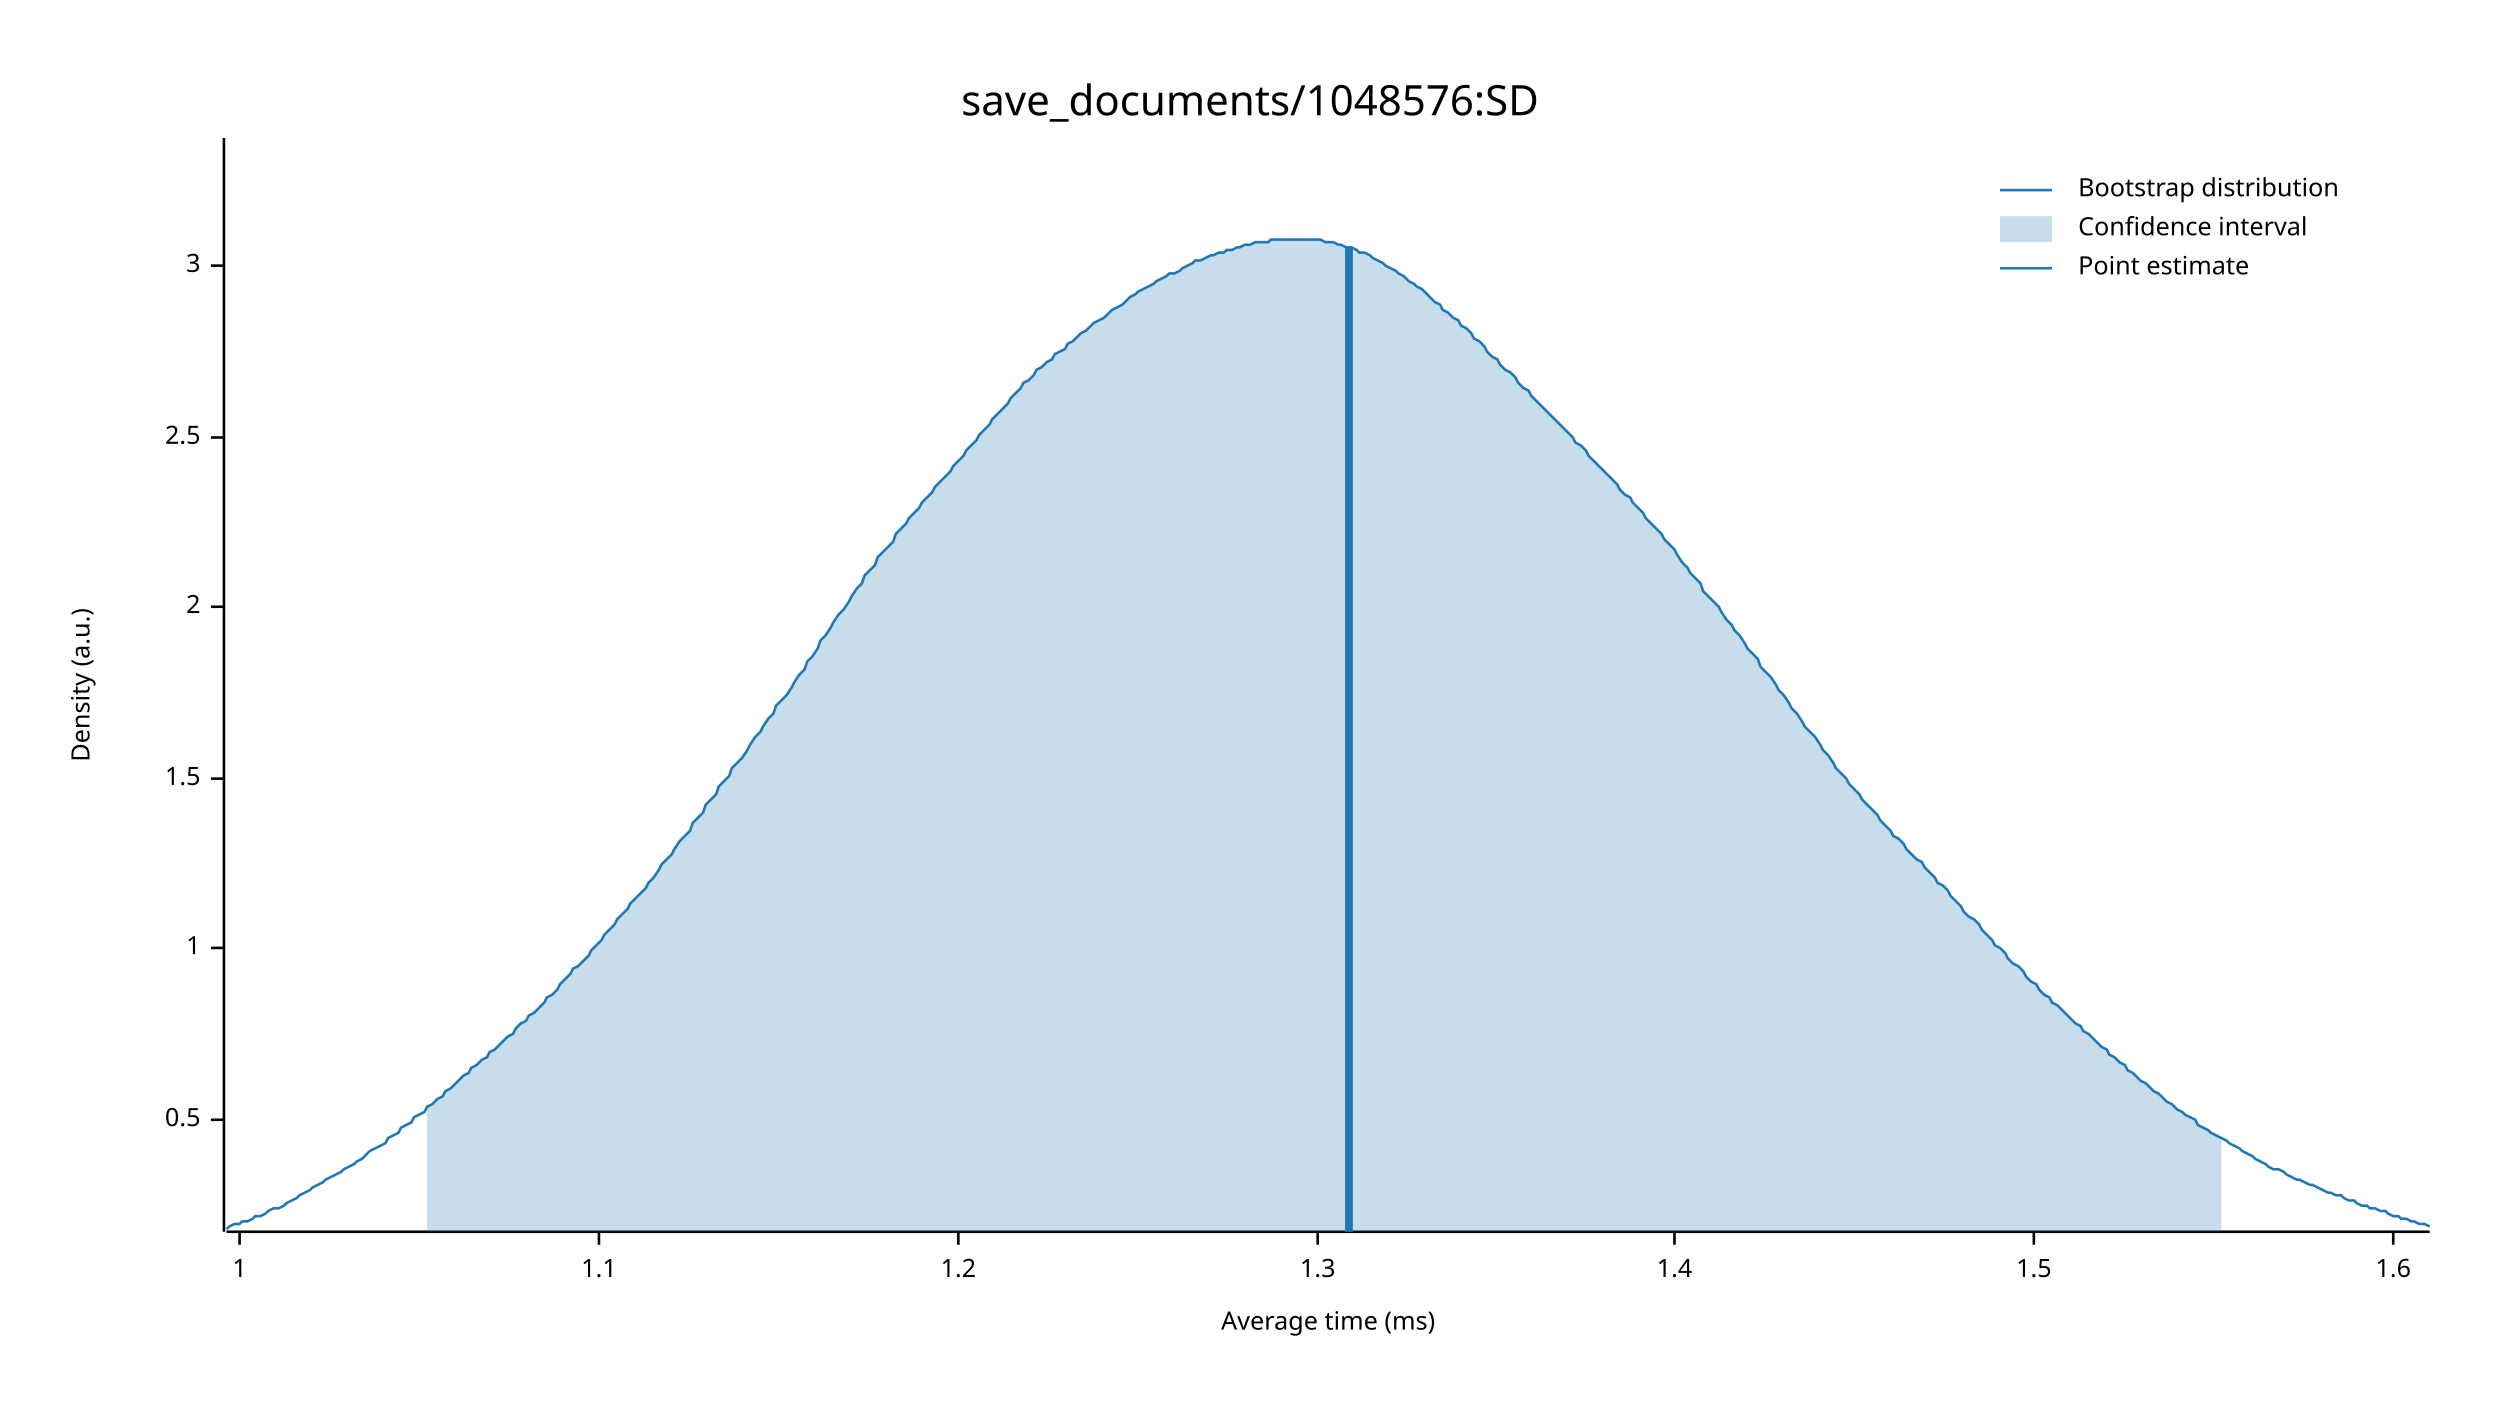
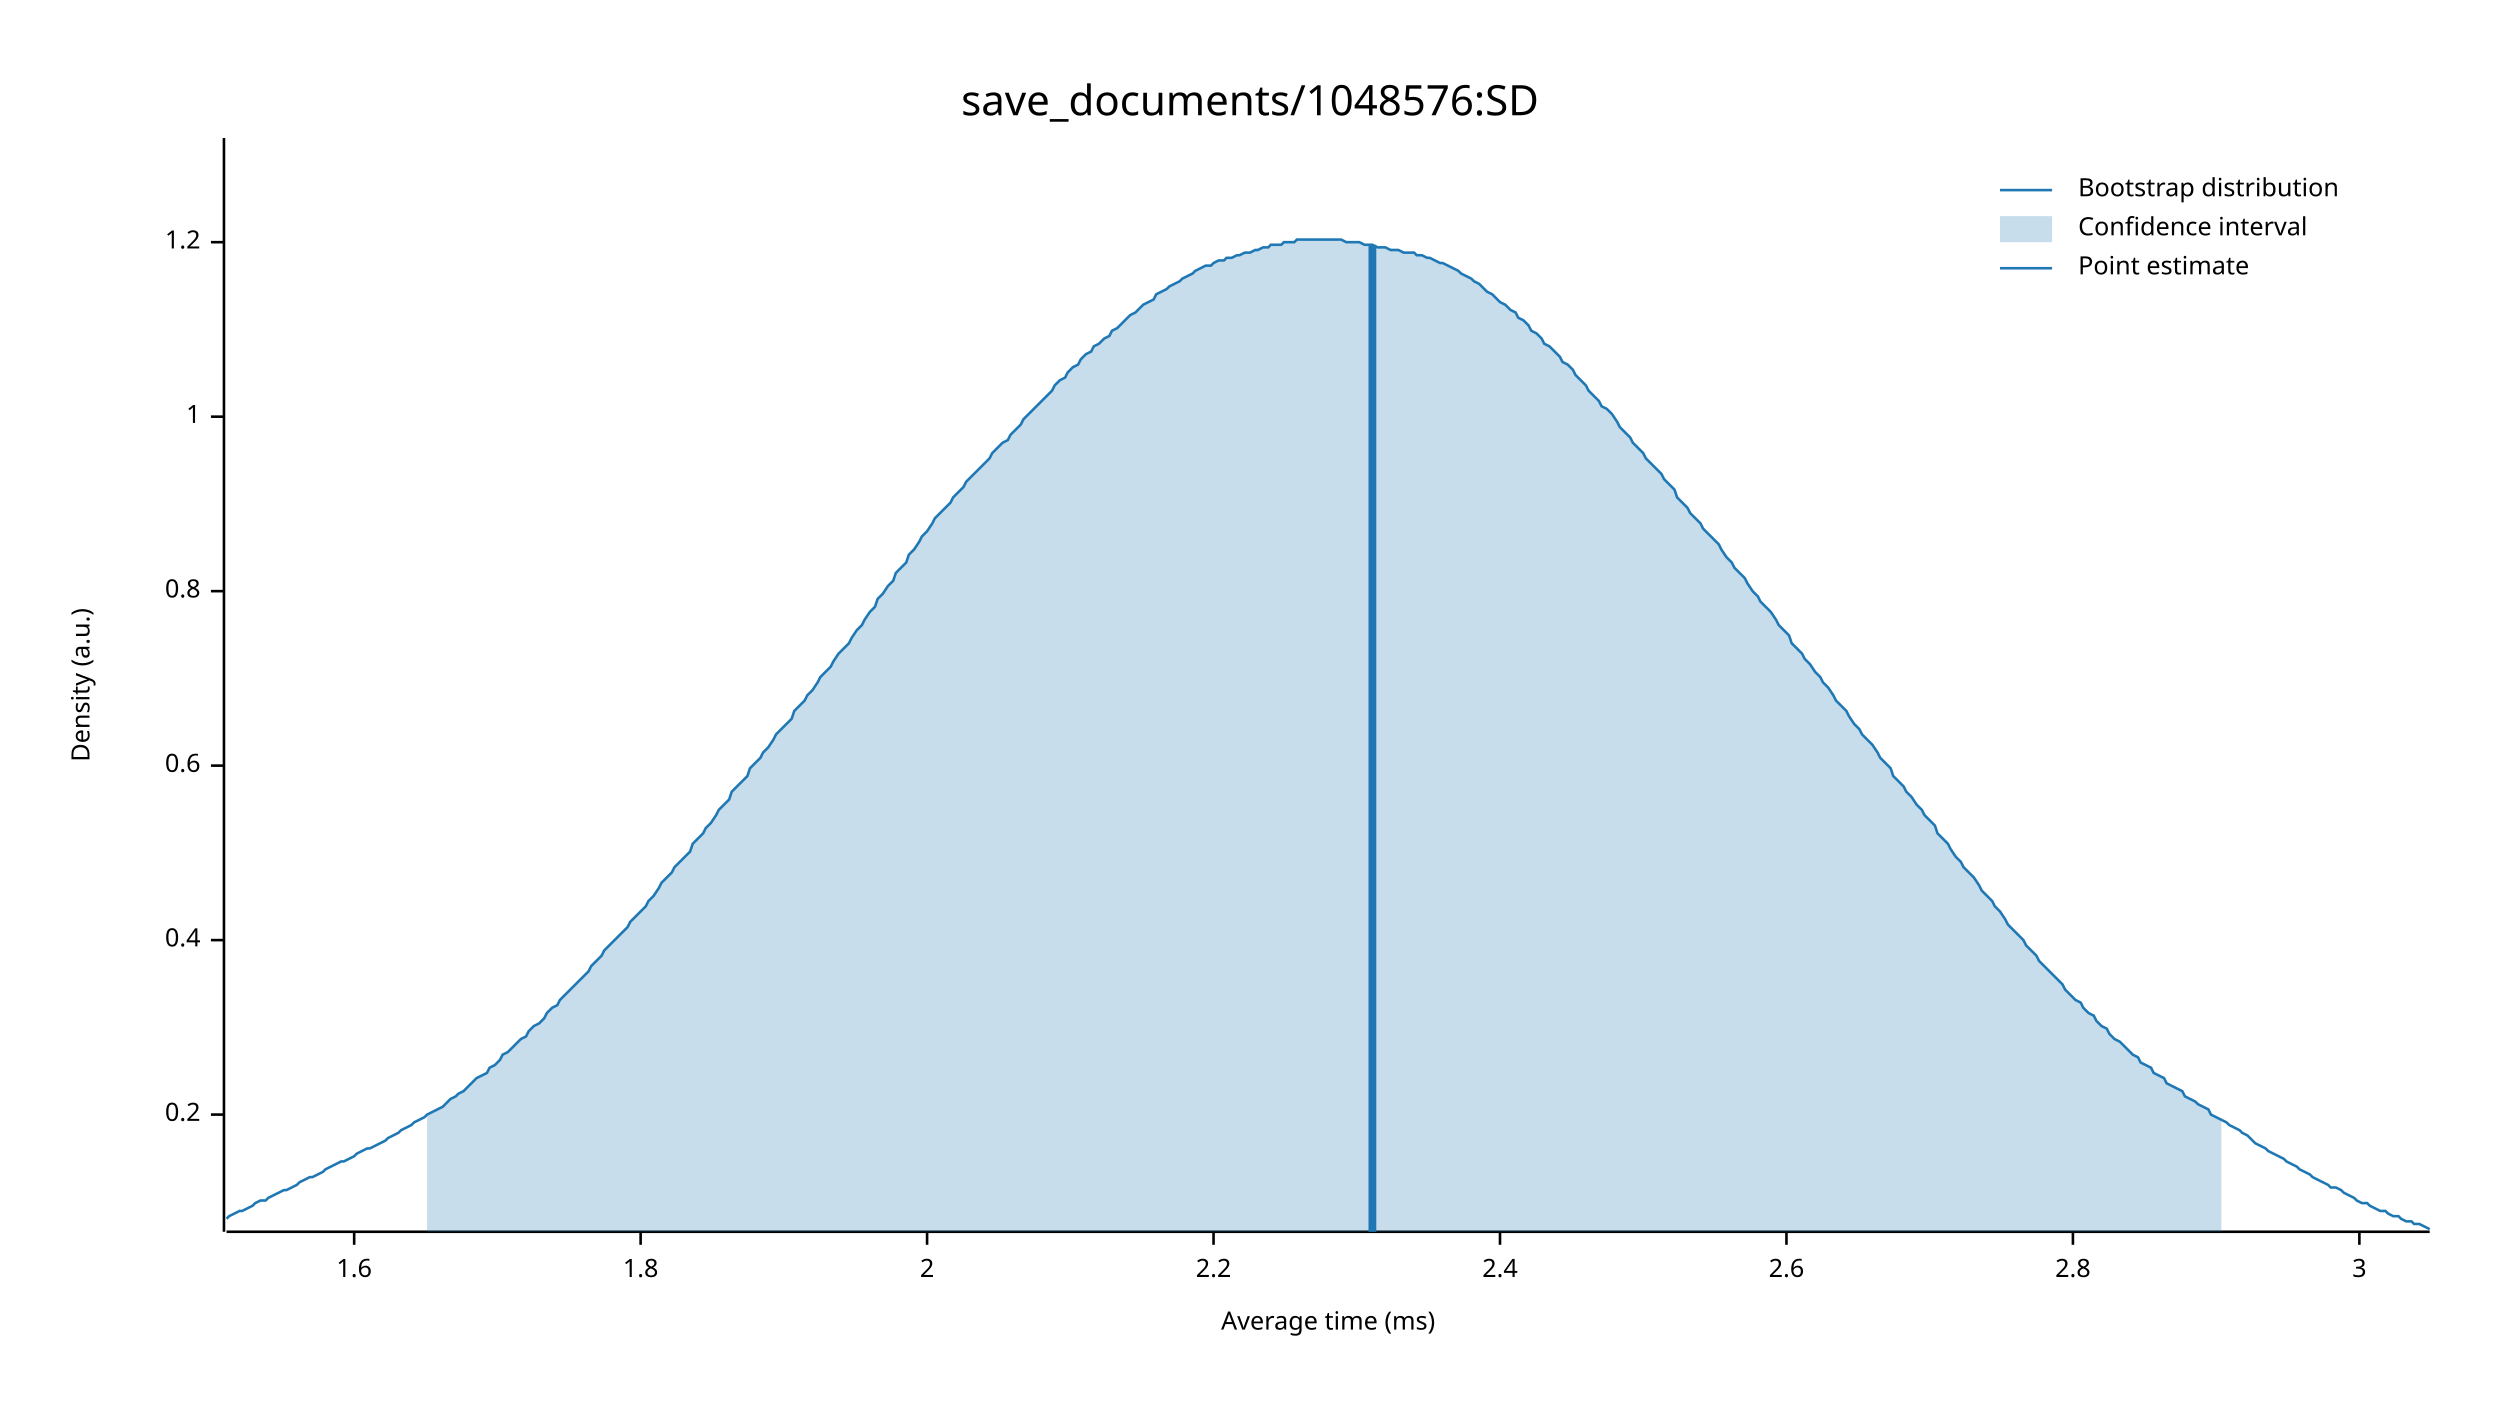
<svg xmlns="http://www.w3.org/2000/svg" width="960" height="540" viewBox="0 0 960 540">
  <text x="480" y="32" dy="0.76em" text-anchor="middle" font-family="sans-serif" font-size="16.129" opacity="1" fill="#000000">
save_documents/1048576:SD
</text>
  <text x="27" y="263" dy="0.76em" text-anchor="middle" font-family="sans-serif" font-size="9.677" opacity="1" fill="#000000" transform="rotate(270, 27, 263)">
Density (a.u.)
</text>
  <text x="510" y="513" dy="-0.5ex" text-anchor="middle" font-family="sans-serif" font-size="9.677" opacity="1" fill="#000000">
Average time (ms)
</text>
  <polyline fill="none" opacity="1" stroke="#000000" stroke-width="1" points="86,53 86,473 " />
-   <text x="77" y="430" dy="0.5ex" text-anchor="end" font-family="sans-serif" font-size="9.677" opacity="1" fill="#000000">
- 0.5
+   <text x="77" y="428" dy="0.5ex" text-anchor="end" font-family="sans-serif" font-size="9.677" opacity="1" fill="#000000">
+ 0.2
</text>
-   <polyline fill="none" opacity="1" stroke="#000000" stroke-width="1" points="81,430 86,430 " />
-   <text x="77" y="364" dy="0.5ex" text-anchor="end" font-family="sans-serif" font-size="9.677" opacity="1" fill="#000000">
+   <polyline fill="none" opacity="1" stroke="#000000" stroke-width="1" points="81,428 86,428 " />
+   <text x="77" y="361" dy="0.5ex" text-anchor="end" font-family="sans-serif" font-size="9.677" opacity="1" fill="#000000">
+ 0.4
+ </text>
+   <polyline fill="none" opacity="1" stroke="#000000" stroke-width="1" points="81,361 86,361 " />
+   <text x="77" y="294" dy="0.5ex" text-anchor="end" font-family="sans-serif" font-size="9.677" opacity="1" fill="#000000">
+ 0.6
+ </text>
+   <polyline fill="none" opacity="1" stroke="#000000" stroke-width="1" points="81,294 86,294 " />
+   <text x="77" y="227" dy="0.5ex" text-anchor="end" font-family="sans-serif" font-size="9.677" opacity="1" fill="#000000">
+ 0.8
+ </text>
+   <polyline fill="none" opacity="1" stroke="#000000" stroke-width="1" points="81,227 86,227 " />
+   <text x="77" y="160" dy="0.5ex" text-anchor="end" font-family="sans-serif" font-size="9.677" opacity="1" fill="#000000">
1
</text>
-   <polyline fill="none" opacity="1" stroke="#000000" stroke-width="1" points="81,364 86,364 " />
-   <text x="77" y="299" dy="0.5ex" text-anchor="end" font-family="sans-serif" font-size="9.677" opacity="1" fill="#000000">
- 1.5
+   <polyline fill="none" opacity="1" stroke="#000000" stroke-width="1" points="81,160 86,160 " />
+   <text x="77" y="93" dy="0.5ex" text-anchor="end" font-family="sans-serif" font-size="9.677" opacity="1" fill="#000000">
+ 1.2
</text>
-   <polyline fill="none" opacity="1" stroke="#000000" stroke-width="1" points="81,299 86,299 " />
-   <text x="77" y="233" dy="0.5ex" text-anchor="end" font-family="sans-serif" font-size="9.677" opacity="1" fill="#000000">
+   <polyline fill="none" opacity="1" stroke="#000000" stroke-width="1" points="81,93 86,93 " />
+   <polyline fill="none" opacity="1" stroke="#000000" stroke-width="1" points="87,473 933,473 " />
+   <text x="136" y="483" dy="0.76em" text-anchor="middle" font-family="sans-serif" font-size="9.677" opacity="1" fill="#000000">
+ 1.6
+ </text>
+   <polyline fill="none" opacity="1" stroke="#000000" stroke-width="1" points="136,473 136,478 " />
+   <text x="246" y="483" dy="0.76em" text-anchor="middle" font-family="sans-serif" font-size="9.677" opacity="1" fill="#000000">
+ 1.8
+ </text>
+   <polyline fill="none" opacity="1" stroke="#000000" stroke-width="1" points="246,473 246,478 " />
+   <text x="356" y="483" dy="0.76em" text-anchor="middle" font-family="sans-serif" font-size="9.677" opacity="1" fill="#000000">
2
</text>
-   <polyline fill="none" opacity="1" stroke="#000000" stroke-width="1" points="81,233 86,233 " />
-   <text x="77" y="168" dy="0.5ex" text-anchor="end" font-family="sans-serif" font-size="9.677" opacity="1" fill="#000000">
- 2.5
+   <polyline fill="none" opacity="1" stroke="#000000" stroke-width="1" points="356,473 356,478 " />
+   <text x="466" y="483" dy="0.76em" text-anchor="middle" font-family="sans-serif" font-size="9.677" opacity="1" fill="#000000">
+ 2.2
</text>
-   <polyline fill="none" opacity="1" stroke="#000000" stroke-width="1" points="81,168 86,168 " />
-   <text x="77" y="102" dy="0.5ex" text-anchor="end" font-family="sans-serif" font-size="9.677" opacity="1" fill="#000000">
+   <polyline fill="none" opacity="1" stroke="#000000" stroke-width="1" points="466,473 466,478 " />
+   <text x="576" y="483" dy="0.76em" text-anchor="middle" font-family="sans-serif" font-size="9.677" opacity="1" fill="#000000">
+ 2.4
+ </text>
+   <polyline fill="none" opacity="1" stroke="#000000" stroke-width="1" points="576,473 576,478 " />
+   <text x="686" y="483" dy="0.76em" text-anchor="middle" font-family="sans-serif" font-size="9.677" opacity="1" fill="#000000">
+ 2.6
+ </text>
+   <polyline fill="none" opacity="1" stroke="#000000" stroke-width="1" points="686,473 686,478 " />
+   <text x="796" y="483" dy="0.76em" text-anchor="middle" font-family="sans-serif" font-size="9.677" opacity="1" fill="#000000">
+ 2.8
+ </text>
+   <polyline fill="none" opacity="1" stroke="#000000" stroke-width="1" points="796,473 796,478 " />
+   <text x="906" y="483" dy="0.76em" text-anchor="middle" font-family="sans-serif" font-size="9.677" opacity="1" fill="#000000">
3
</text>
-   <polyline fill="none" opacity="1" stroke="#000000" stroke-width="1" points="81,102 86,102 " />
-   <polyline fill="none" opacity="1" stroke="#000000" stroke-width="1" points="87,473 933,473 " />
-   <text x="92" y="483" dy="0.76em" text-anchor="middle" font-family="sans-serif" font-size="9.677" opacity="1" fill="#000000">
- 1
- </text>
-   <polyline fill="none" opacity="1" stroke="#000000" stroke-width="1" points="92,473 92,478 " />
-   <text x="230" y="483" dy="0.76em" text-anchor="middle" font-family="sans-serif" font-size="9.677" opacity="1" fill="#000000">
- 1.1
- </text>
-   <polyline fill="none" opacity="1" stroke="#000000" stroke-width="1" points="230,473 230,478 " />
-   <text x="368" y="483" dy="0.76em" text-anchor="middle" font-family="sans-serif" font-size="9.677" opacity="1" fill="#000000">
- 1.2
- </text>
-   <polyline fill="none" opacity="1" stroke="#000000" stroke-width="1" points="368,473 368,478 " />
-   <text x="506" y="483" dy="0.76em" text-anchor="middle" font-family="sans-serif" font-size="9.677" opacity="1" fill="#000000">
- 1.3
- </text>
-   <polyline fill="none" opacity="1" stroke="#000000" stroke-width="1" points="506,473 506,478 " />
-   <text x="643" y="483" dy="0.76em" text-anchor="middle" font-family="sans-serif" font-size="9.677" opacity="1" fill="#000000">
- 1.4
- </text>
-   <polyline fill="none" opacity="1" stroke="#000000" stroke-width="1" points="643,473 643,478 " />
-   <text x="781" y="483" dy="0.76em" text-anchor="middle" font-family="sans-serif" font-size="9.677" opacity="1" fill="#000000">
- 1.5
- </text>
-   <polyline fill="none" opacity="1" stroke="#000000" stroke-width="1" points="781,473 781,478 " />
-   <text x="919" y="483" dy="0.76em" text-anchor="middle" font-family="sans-serif" font-size="9.677" opacity="1" fill="#000000">
- 1.6
- </text>
-   <polyline fill="none" opacity="1" stroke="#000000" stroke-width="1" points="919,473 919,478 " />
-   <polyline fill="none" opacity="1" stroke="#1F78B4" stroke-width="1" points="87,472 88,471 90,470 92,470 93,469 95,469 97,468 98,467 100,467 102,466 103,465 105,464 107,464 109,463 110,462 112,461 114,460 115,459 117,458 119,457 120,456 122,455 124,454 125,453 127,452 129,451 131,450 132,449 134,448 136,447 137,446 139,445 141,443 142,442 144,441 146,440 148,439 149,437 151,436 153,435 154,433 156,432 158,431 159,429 161,428 163,427 164,425 166,424 168,422 170,421 171,419 173,418 175,416 176,415 178,413 180,412 181,410 183,409 185,407 187,406 188,404 190,403 192,401 193,400 195,398 197,397 198,395 200,393 202,392 203,390 205,389 207,387 209,385 210,383 212,382 214,380 215,378 217,376 219,374 220,372 222,371 224,369 226,367 227,365 229,363 231,361 232,359 234,357 236,355 237,353 239,351 241,349 242,347 244,345 246,343 248,341 249,339 251,337 253,334 254,332 256,330 258,328 259,326 261,323 263,321 265,319 266,316 268,314 270,312 271,309 273,307 275,305 276,302 278,300 280,298 281,295 283,293 285,291 287,288 288,286 290,283 292,281 293,279 295,276 297,274 298,271 300,269 302,267 304,264 305,262 307,259 309,257 310,254 312,252 314,249 315,246 317,244 319,241 320,239 322,236 324,234 326,231 327,229 329,226 331,224 332,221 334,219 336,217 337,214 339,212 341,210 343,208 344,205 346,203 348,201 349,199 351,197 353,195 354,193 356,191 358,189 359,187 361,185 363,183 365,181 366,179 368,177 370,175 371,173 373,171 375,169 376,167 378,165 380,163 381,161 383,159 385,157 387,155 388,153 390,151 392,149 393,147 395,146 397,144 398,142 400,141 402,139 404,138 405,136 407,135 409,134 410,132 412,131 414,129 415,128 417,127 419,125 420,124 422,123 424,122 426,120 427,119 429,118 431,117 432,116 434,114 436,113 437,112 439,111 441,110 443,109 444,108 446,107 448,106 449,105 451,105 453,104 454,103 456,102 458,101 459,100 461,100 463,99 465,98 466,98 468,97 470,97 471,96 473,96 475,95 476,95 478,94 480,94 482,93 483,93 485,93 487,93 488,92 490,92 492,92 493,92 495,92 497,92 498,92 500,92 502,92 504,92 505,92 507,92 509,93 510,93 512,93 514,94 515,94 517,95 519,95 521,96 522,97 524,97 526,98 527,99 529,100 531,101 532,102 534,103 536,104 537,105 539,106 541,108 543,109 544,110 546,111 548,113 549,114 551,116 553,117 554,119 556,120 558,122 560,123 561,125 563,126 565,128 566,130 568,131 570,133 571,135 573,137 575,138 576,140 578,142 580,143 582,145 583,147 585,149 587,150 588,152 590,154 592,156 593,157 595,159 597,161 599,163 600,164 602,166 604,168 605,170 607,171 609,173 610,175 612,177 614,179 615,180 617,182 619,184 621,186 622,188 624,190 626,191 627,193 629,195 631,197 632,199 634,201 636,203 638,205 639,207 641,209 643,211 644,213 646,216 648,218 649,220 651,222 653,224 654,227 656,229 658,231 660,233 661,235 663,238 665,240 666,242 668,244 670,247 671,249 673,251 675,253 676,256 678,258 680,260 682,263 683,265 685,267 687,270 688,272 690,274 692,277 693,279 695,281 697,283 699,286 700,288 702,290 704,293 705,295 707,297 709,299 710,301 712,303 714,305 715,307 717,309 719,311 721,313 722,315 724,317 726,319 727,321 729,322 731,324 732,326 734,328 736,330 738,331 739,333 741,335 743,337 744,339 746,340 748,342 749,344 751,346 753,348 754,350 756,352 758,353 760,355 761,357 763,359 765,361 766,363 768,364 770,366 771,368 773,370 775,371 777,373 778,375 780,377 782,378 783,380 785,382 787,383 788,385 790,386 792,388 793,389 795,391 797,393 799,394 800,396 802,397 804,399 805,400 807,402 809,403 810,405 812,406 814,408 816,409 817,411 819,412 821,414 822,415 824,416 826,418 827,419 829,420 831,422 832,423 834,424 836,426 838,427 839,428 841,429 843,430 844,432 846,433 848,434 849,435 851,436 853,437 855,438 856,439 858,440 860,441 861,442 863,443 865,444 866,445 868,446 870,447 871,448 873,449 875,449 877,450 878,451 880,452 882,453 883,453 885,454 887,455 888,455 890,456 892,457 894,458 895,458 897,459 899,459 900,460 902,461 904,461 905,462 907,463 909,463 910,464 912,464 914,465 916,465 917,466 919,467 921,467 922,468 924,468 926,469 927,469 929,470 931,470 933,471 " />
-   <polygon opacity="0.25" fill="#1F78B4" points="164,425 166,424 168,422 170,421 171,419 173,418 175,416 176,415 178,413 180,412 181,410 183,409 185,407 187,406 188,404 190,403 192,401 193,400 195,398 197,397 198,395 200,393 202,392 203,390 205,389 207,387 209,385 210,383 212,382 214,380 215,378 217,376 219,374 220,372 222,371 224,369 226,367 227,365 229,363 231,361 232,359 234,357 236,355 237,353 239,351 241,349 242,347 244,345 246,343 248,341 249,339 251,337 253,334 254,332 256,330 258,328 259,326 261,323 263,321 265,319 266,316 268,314 270,312 271,309 273,307 275,305 276,302 278,300 280,298 281,295 283,293 285,291 287,288 288,286 290,283 292,281 293,279 295,276 297,274 298,271 300,269 302,267 304,264 305,262 307,259 309,257 310,254 312,252 314,249 315,246 317,244 319,241 320,239 322,236 324,234 326,231 327,229 329,226 331,224 332,221 334,219 336,217 337,214 339,212 341,210 343,208 344,205 346,203 348,201 349,199 351,197 353,195 354,193 356,191 358,189 359,187 361,185 363,183 365,181 366,179 368,177 370,175 371,173 373,171 375,169 376,167 378,165 380,163 381,161 383,159 385,157 387,155 388,153 390,151 392,149 393,147 395,146 397,144 398,142 400,141 402,139 404,138 405,136 407,135 409,134 410,132 412,131 414,129 415,128 417,127 419,125 420,124 422,123 424,122 426,120 427,119 429,118 431,117 432,116 434,114 436,113 437,112 439,111 441,110 443,109 444,108 446,107 448,106 449,105 451,105 453,104 454,103 456,102 458,101 459,100 461,100 463,99 465,98 466,98 468,97 470,97 471,96 473,96 475,95 476,95 478,94 480,94 482,93 483,93 485,93 487,93 488,92 490,92 492,92 493,92 495,92 497,92 498,92 500,92 502,92 504,92 505,92 507,92 509,93 510,93 512,93 514,94 515,94 517,95 519,95 521,96 522,97 524,97 526,98 527,99 529,100 531,101 532,102 534,103 536,104 537,105 539,106 541,108 543,109 544,110 546,111 548,113 549,114 551,116 553,117 554,119 556,120 558,122 560,123 561,125 563,126 565,128 566,130 568,131 570,133 571,135 573,137 575,138 576,140 578,142 580,143 582,145 583,147 585,149 587,150 588,152 590,154 592,156 593,157 595,159 597,161 599,163 600,164 602,166 604,168 605,170 607,171 609,173 610,175 612,177 614,179 615,180 617,182 619,184 621,186 622,188 624,190 626,191 627,193 629,195 631,197 632,199 634,201 636,203 638,205 639,207 641,209 643,211 644,213 646,216 648,218 649,220 651,222 653,224 654,227 656,229 658,231 660,233 661,235 663,238 665,240 666,242 668,244 670,247 671,249 673,251 675,253 676,256 678,258 680,260 682,263 683,265 685,267 687,270 688,272 690,274 692,277 693,279 695,281 697,283 699,286 700,288 702,290 704,293 705,295 707,297 709,299 710,301 712,303 714,305 715,307 717,309 719,311 721,313 722,315 724,317 726,319 727,321 729,322 731,324 732,326 734,328 736,330 738,331 739,333 741,335 743,337 744,339 746,340 748,342 749,344 751,346 753,348 754,350 756,352 758,353 760,355 761,357 763,359 765,361 766,363 768,364 770,366 771,368 773,370 775,371 777,373 778,375 780,377 782,378 783,380 785,382 787,383 788,385 790,386 792,388 793,389 795,391 797,393 799,394 800,396 802,397 804,399 805,400 807,402 809,403 810,405 812,406 814,408 816,409 817,411 819,412 821,414 822,415 824,416 826,418 827,419 829,420 831,422 832,423 834,424 836,426 838,427 839,428 841,429 843,430 844,432 846,433 848,434 849,435 851,436 853,437 853,473 164,473 " />
-   <polyline fill="none" opacity="1" stroke="#1F78B4" stroke-width="3" points="518,473 518,95 " />
+   <polyline fill="none" opacity="1" stroke="#000000" stroke-width="1" points="906,473 906,478 " />
+   <polyline fill="none" opacity="1" stroke="#1F78B4" stroke-width="1" points="87,468 88,467 90,466 92,465 93,465 95,464 97,463 98,462 100,461 102,461 103,460 105,459 107,458 109,457 110,457 112,456 114,455 115,454 117,453 119,452 120,452 122,451 124,450 125,449 127,448 129,447 131,446 132,446 134,445 136,444 137,443 139,442 141,441 142,441 144,440 146,439 148,438 149,437 151,436 153,435 154,434 156,433 158,432 159,431 161,430 163,429 164,428 166,427 168,426 170,425 171,424 173,422 175,421 176,420 178,419 180,417 181,416 183,414 185,413 187,412 188,410 190,409 192,407 193,405 195,404 197,402 198,401 200,399 202,398 203,396 205,394 207,393 209,391 210,389 212,387 214,386 215,384 217,382 219,380 220,379 222,377 224,375 226,373 227,371 229,369 231,367 232,365 234,363 236,361 237,360 239,358 241,356 242,354 244,352 246,350 248,348 249,346 251,344 253,341 254,339 256,337 258,335 259,333 261,331 263,329 265,327 266,324 268,322 270,320 271,318 273,316 275,313 276,311 278,309 280,307 281,304 283,302 285,300 287,298 288,295 290,293 292,291 293,289 295,287 297,284 298,282 300,280 302,278 304,276 305,273 307,271 309,269 310,267 312,265 314,262 315,260 317,258 319,256 320,254 322,251 324,249 326,247 327,245 329,242 331,240 332,238 334,235 336,233 337,230 339,228 341,225 343,223 344,220 346,218 348,216 349,213 351,211 353,208 354,206 356,204 358,201 359,199 361,197 363,195 365,193 366,191 368,189 370,187 371,185 373,183 375,181 376,180 378,178 380,176 381,174 383,172 385,170 387,169 388,167 390,165 392,163 393,161 395,159 397,157 398,156 400,154 402,152 404,150 405,148 407,146 409,145 410,143 412,141 414,140 415,138 417,136 419,135 420,133 422,132 424,130 426,129 427,127 429,126 431,124 432,123 434,121 436,120 437,119 439,117 441,116 443,115 444,113 446,112 448,111 449,110 451,109 453,108 454,107 456,106 458,105 459,104 461,103 463,102 465,102 466,101 468,100 470,100 471,99 473,99 475,98 476,98 478,97 480,97 482,96 483,96 485,95 487,95 488,94 490,94 492,94 493,93 495,93 497,93 498,92 500,92 502,92 504,92 505,92 507,92 509,92 510,92 512,92 514,92 515,92 517,93 519,93 521,93 522,93 524,94 526,94 527,94 529,95 531,95 532,95 534,96 536,96 537,96 539,97 541,97 543,97 544,98 546,98 548,99 549,99 551,100 553,101 554,101 556,102 558,103 560,104 561,105 563,106 565,107 566,108 568,109 570,111 571,112 573,113 575,115 576,116 578,117 580,119 582,120 583,122 585,123 587,125 588,127 590,128 592,130 593,132 595,133 597,135 599,137 600,139 602,140 604,142 605,144 607,146 609,148 610,150 612,152 614,154 615,156 617,157 619,159 621,162 622,164 624,166 626,168 627,170 629,172 631,174 632,176 634,178 636,180 638,182 639,184 641,186 643,188 644,191 646,193 648,195 649,197 651,199 653,201 654,203 656,205 658,207 660,209 661,211 663,214 665,216 666,218 668,220 670,222 671,224 673,227 675,229 676,231 678,233 680,235 682,238 683,240 685,242 687,244 688,247 690,249 692,251 693,253 695,255 697,258 699,260 700,262 702,264 704,267 705,269 707,271 709,273 710,275 712,278 714,280 715,282 717,284 719,286 721,289 722,291 724,293 726,295 727,298 729,300 731,302 732,304 734,306 736,309 738,311 739,313 741,315 743,317 744,320 746,322 748,324 749,326 751,329 753,331 754,333 756,335 758,337 760,340 761,342 763,344 765,346 766,348 768,350 770,353 771,355 773,357 775,359 777,361 778,363 780,365 782,367 783,369 785,371 787,373 788,374 790,376 792,378 793,380 795,382 797,384 799,385 800,387 802,389 804,390 805,392 807,394 809,395 810,397 812,399 814,400 816,402 817,403 819,405 821,406 822,408 824,409 826,410 827,412 829,413 831,414 832,416 834,417 836,418 838,419 839,421 841,422 843,423 844,424 846,425 848,426 849,428 851,429 853,430 855,431 856,432 858,433 860,434 861,435 863,436 865,438 866,439 868,440 870,441 871,442 873,443 875,444 877,445 878,446 880,447 882,448 883,449 885,450 887,451 888,452 890,453 892,454 894,455 895,456 897,456 899,457 900,458 902,459 904,460 905,461 907,462 909,462 910,463 912,464 914,465 916,465 917,466 919,467 921,467 922,468 924,469 926,469 927,470 929,470 931,471 933,472 " />
+   <polygon opacity="0.25" fill="#1F78B4" points="164,428 166,427 168,426 170,425 171,424 173,422 175,421 176,420 178,419 180,417 181,416 183,414 185,413 187,412 188,410 190,409 192,407 193,405 195,404 197,402 198,401 200,399 202,398 203,396 205,394 207,393 209,391 210,389 212,387 214,386 215,384 217,382 219,380 220,379 222,377 224,375 226,373 227,371 229,369 231,367 232,365 234,363 236,361 237,360 239,358 241,356 242,354 244,352 246,350 248,348 249,346 251,344 253,341 254,339 256,337 258,335 259,333 261,331 263,329 265,327 266,324 268,322 270,320 271,318 273,316 275,313 276,311 278,309 280,307 281,304 283,302 285,300 287,298 288,295 290,293 292,291 293,289 295,287 297,284 298,282 300,280 302,278 304,276 305,273 307,271 309,269 310,267 312,265 314,262 315,260 317,258 319,256 320,254 322,251 324,249 326,247 327,245 329,242 331,240 332,238 334,235 336,233 337,230 339,228 341,225 343,223 344,220 346,218 348,216 349,213 351,211 353,208 354,206 356,204 358,201 359,199 361,197 363,195 365,193 366,191 368,189 370,187 371,185 373,183 375,181 376,180 378,178 380,176 381,174 383,172 385,170 387,169 388,167 390,165 392,163 393,161 395,159 397,157 398,156 400,154 402,152 404,150 405,148 407,146 409,145 410,143 412,141 414,140 415,138 417,136 419,135 420,133 422,132 424,130 426,129 427,127 429,126 431,124 432,123 434,121 436,120 437,119 439,117 441,116 443,115 444,113 446,112 448,111 449,110 451,109 453,108 454,107 456,106 458,105 459,104 461,103 463,102 465,102 466,101 468,100 470,100 471,99 473,99 475,98 476,98 478,97 480,97 482,96 483,96 485,95 487,95 488,94 490,94 492,94 493,93 495,93 497,93 498,92 500,92 502,92 504,92 505,92 507,92 509,92 510,92 512,92 514,92 515,92 517,93 519,93 521,93 522,93 524,94 526,94 527,94 529,95 531,95 532,95 534,96 536,96 537,96 539,97 541,97 543,97 544,98 546,98 548,99 549,99 551,100 553,101 554,101 556,102 558,103 560,104 561,105 563,106 565,107 566,108 568,109 570,111 571,112 573,113 575,115 576,116 578,117 580,119 582,120 583,122 585,123 587,125 588,127 590,128 592,130 593,132 595,133 597,135 599,137 600,139 602,140 604,142 605,144 607,146 609,148 610,150 612,152 614,154 615,156 617,157 619,159 621,162 622,164 624,166 626,168 627,170 629,172 631,174 632,176 634,178 636,180 638,182 639,184 641,186 643,188 644,191 646,193 648,195 649,197 651,199 653,201 654,203 656,205 658,207 660,209 661,211 663,214 665,216 666,218 668,220 670,222 671,224 673,227 675,229 676,231 678,233 680,235 682,238 683,240 685,242 687,244 688,247 690,249 692,251 693,253 695,255 697,258 699,260 700,262 702,264 704,267 705,269 707,271 709,273 710,275 712,278 714,280 715,282 717,284 719,286 721,289 722,291 724,293 726,295 727,298 729,300 731,302 732,304 734,306 736,309 738,311 739,313 741,315 743,317 744,320 746,322 748,324 749,326 751,329 753,331 754,333 756,335 758,337 760,340 761,342 763,344 765,346 766,348 768,350 770,353 771,355 773,357 775,359 777,361 778,363 780,365 782,367 783,369 785,371 787,373 788,374 790,376 792,378 793,380 795,382 797,384 799,385 800,387 802,389 804,390 805,392 807,394 809,395 810,397 812,399 814,400 816,402 817,403 819,405 821,406 822,408 824,409 826,410 827,412 829,413 831,414 832,416 834,417 836,418 838,419 839,421 841,422 843,423 844,424 846,425 848,426 849,428 851,429 853,430 853,473 164,473 " />
+   <polyline fill="none" opacity="1" stroke="#1F78B4" stroke-width="3" points="527,473 527,94 " />
  <text x="798" y="68" dy="0.76em" text-anchor="start" font-family="sans-serif" font-size="9.677" opacity="1" fill="#000000">
Bootstrap distribution
</text>
  <text x="798" y="83" dy="0.76em" text-anchor="start" font-family="sans-serif" font-size="9.677" opacity="1" fill="#000000">
Confidence interval
</text>
  <text x="798" y="98" dy="0.76em" text-anchor="start" font-family="sans-serif" font-size="9.677" opacity="1" fill="#000000">
Point estimate
</text>
  <polyline fill="none" opacity="1" stroke="#1F78B4" stroke-width="1" points="768,73 788,73 " />
  <rect x="768" y="83" width="20" height="10" opacity="0.25" fill="#1F78B4" stroke="none" />
  <polyline fill="none" opacity="1" stroke="#1F78B4" stroke-width="1" points="768,103 788,103 " />
</svg>
